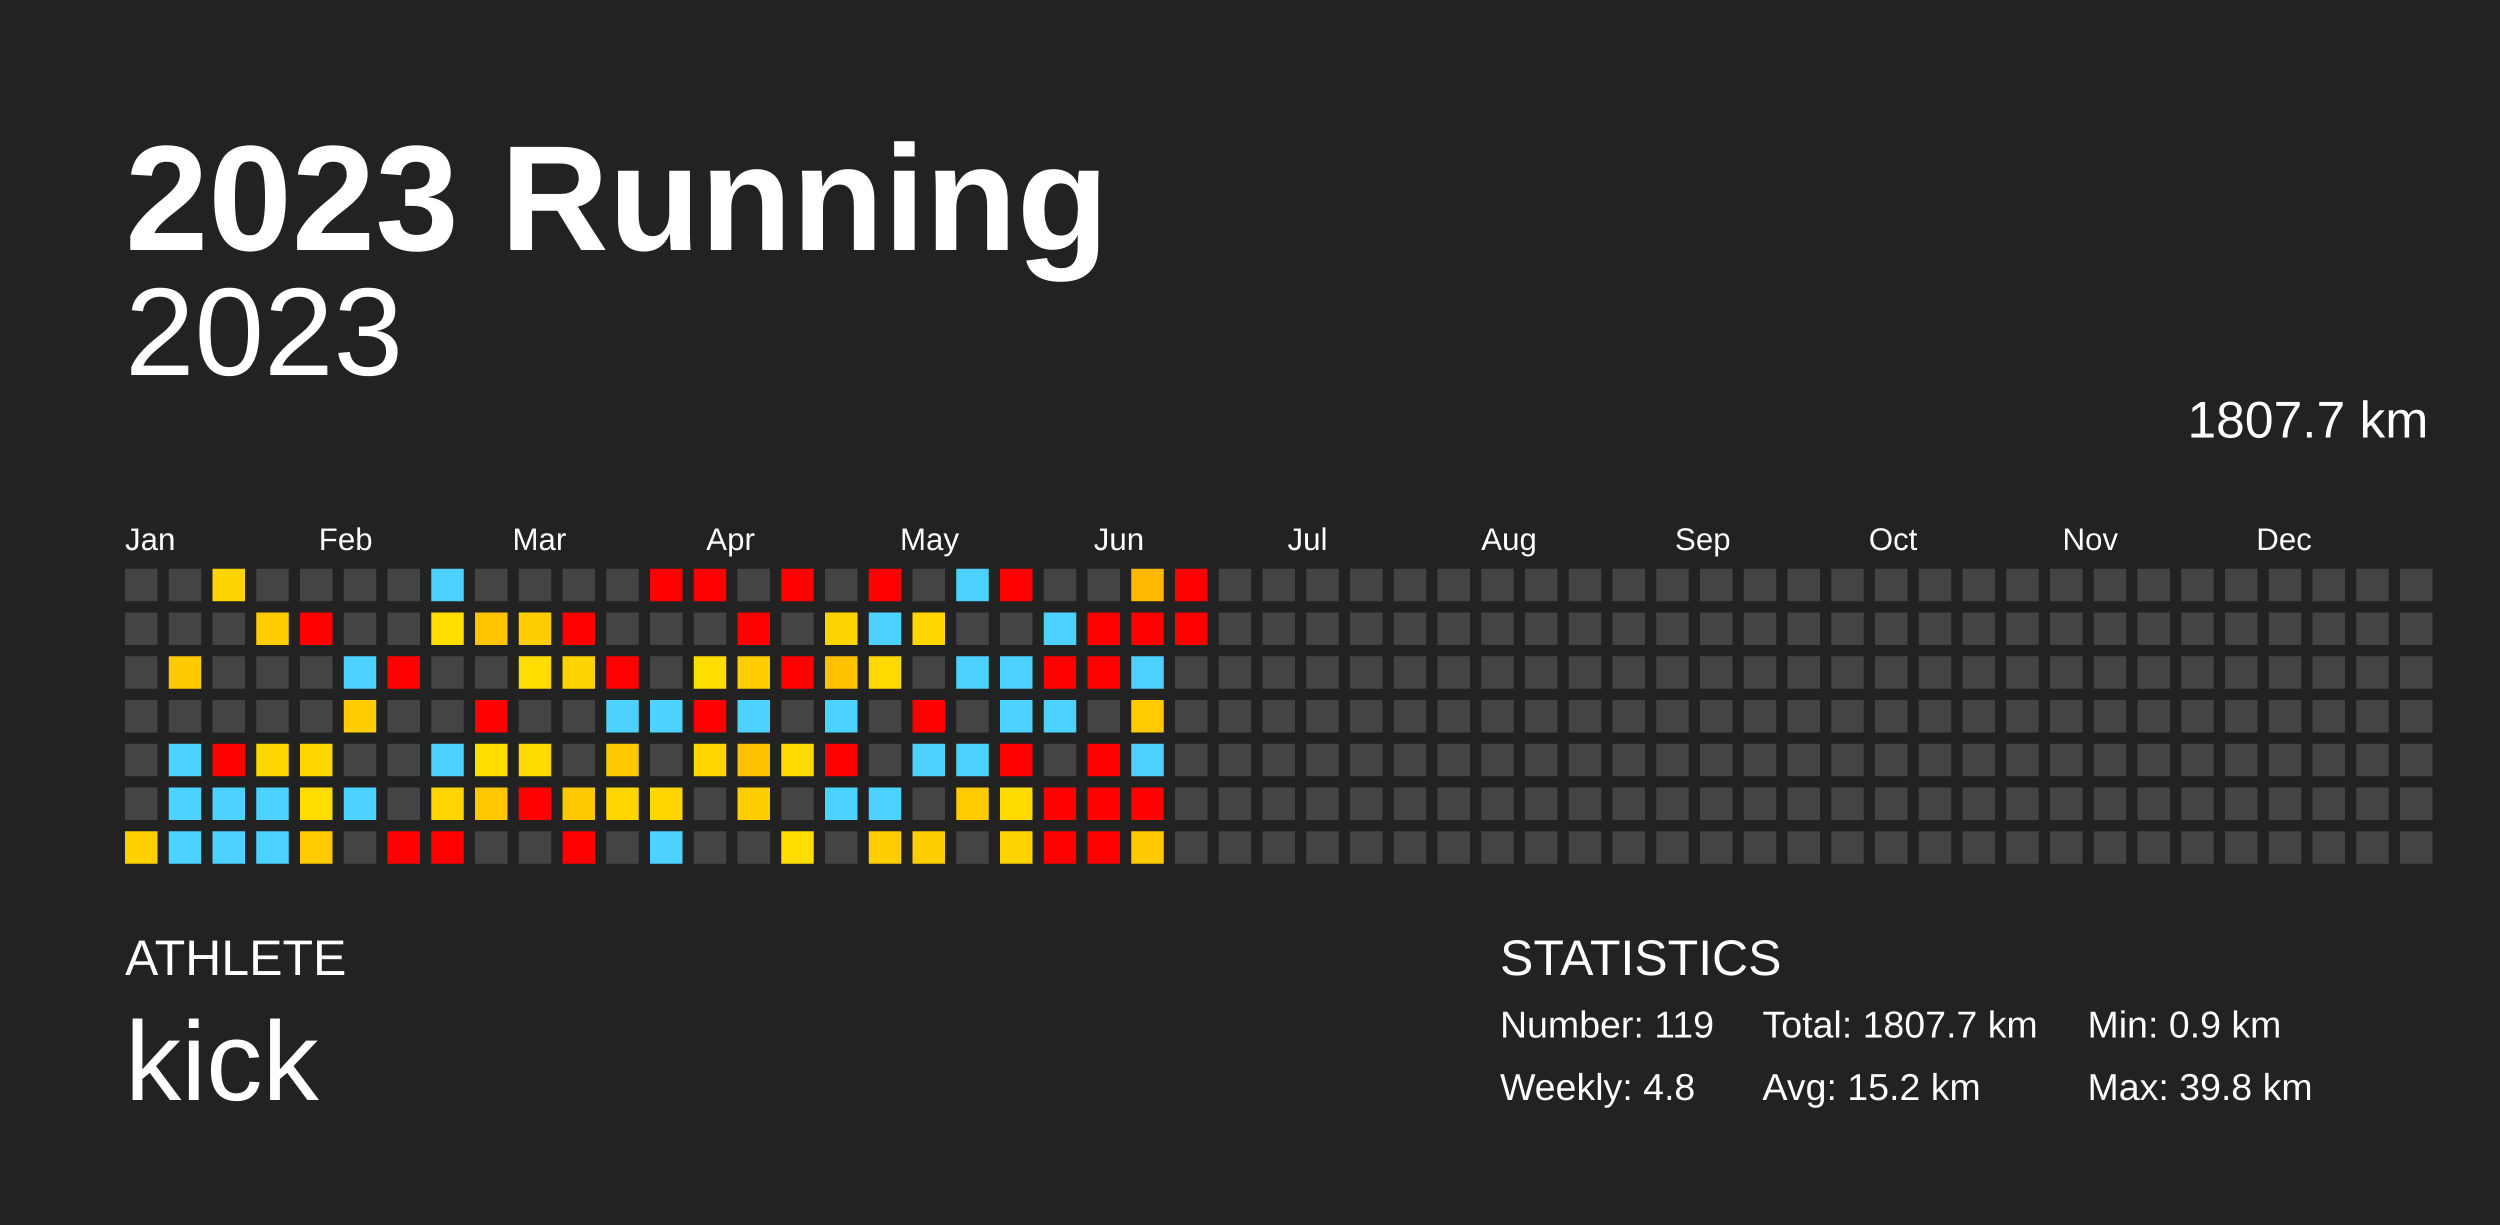
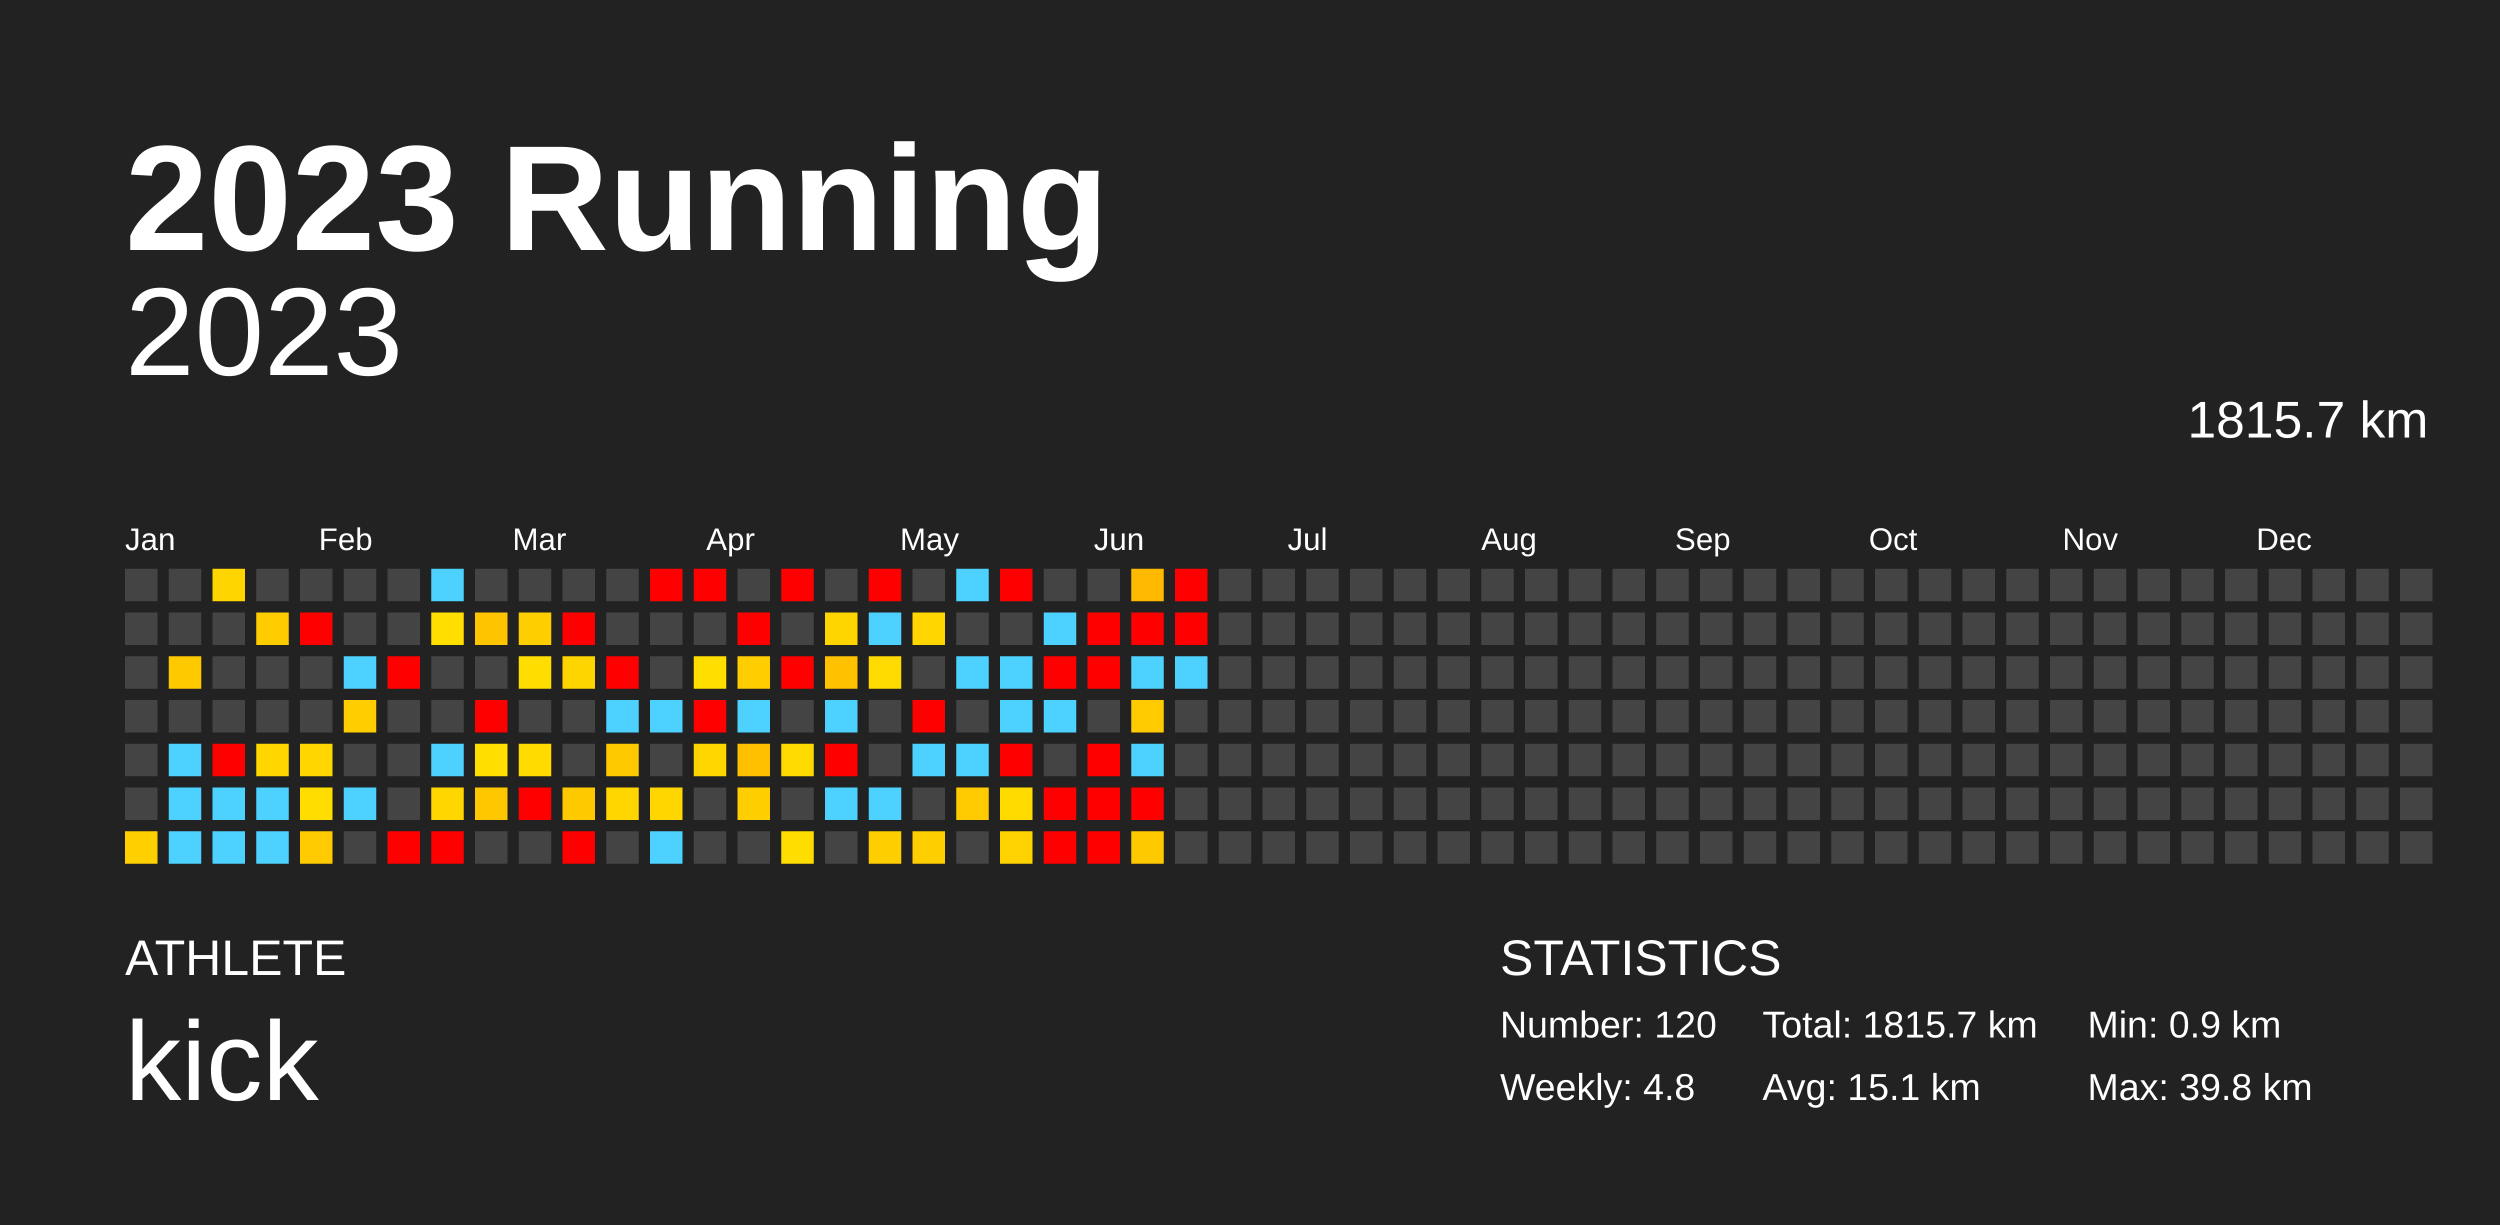
<svg xmlns="http://www.w3.org/2000/svg" baseProfile="full" height="98mm" version="1.1" viewBox="0,0,200,98" width="200mm">
  <defs />
  <rect fill="#222222" height="98" width="200" x="0" y="0" />
  <text fill="#FFFFFF" style="font-size:12px; font-family:Arial; font-weight:bold;" x="10" y="20">2023 Running</text>
  <text fill="#FFFFFF" style="font-size:4px; font-family:Arial" x="10" y="78">ATHLETE</text>
  <text fill="#FFFFFF" style="font-size:9px; font-family:Arial" x="10" y="88">kick</text>
  <text fill="#FFFFFF" style="font-size:4px; font-family:Arial" x="120" y="78">STATISTICS</text>
-   <text fill="#FFFFFF" style="font-size:3px; font-family:Arial" x="120" y="83">Number: 119</text>
+   <text fill="#FFFFFF" style="font-size:3px; font-family:Arial" x="120" y="83">Number: 120</text>
  <text fill="#FFFFFF" style="font-size:3px; font-family:Arial" x="120" y="88">Weekly: 4.8</text>
-   <text fill="#FFFFFF" style="font-size:3px; font-family:Arial" x="141" y="83">Total: 1807.7 km</text>
-   <text fill="#FFFFFF" style="font-size:3px; font-family:Arial" x="141" y="88">Avg: 15.2 km</text>
+   <text fill="#FFFFFF" style="font-size:3px; font-family:Arial" x="141" y="83">Total: 1815.7 km</text>
+   <text fill="#FFFFFF" style="font-size:3px; font-family:Arial" x="141" y="88">Avg: 15.1 km</text>
  <text fill="#FFFFFF" style="font-size:3px; font-family:Arial" x="167" y="83">Min: 0.9 km</text>
  <text fill="#FFFFFF" style="font-size:3px; font-family:Arial" x="167" y="88">Max: 39.8 km</text>
  <text alignment-baseline="hanging" fill="#FFFFFF" style="font-size:10.0px; font-family:Arial;" x="10" y="30">2023</text>
-   <text alignment-baseline="hanging" fill="#FFFFFF" style="font-size:4.125px; font-family:Arial;" x="175" y="35">1807.7 km</text>
+   <text alignment-baseline="hanging" fill="#FFFFFF" style="font-size:4.125px; font-family:Arial;" x="175" y="35">1815.7 km</text>
  <text fill="#FFFFFF" style="font-size:2.5px; font-family:Arial" x="10.0" y="44">Jan</text>
  <text fill="#FFFFFF" style="font-size:2.5px; font-family:Arial" x="25.5" y="44">Feb</text>
  <text fill="#FFFFFF" style="font-size:2.5px; font-family:Arial" x="41.0" y="44">Mar</text>
  <text fill="#FFFFFF" style="font-size:2.5px; font-family:Arial" x="56.5" y="44">Apr</text>
  <text fill="#FFFFFF" style="font-size:2.5px; font-family:Arial" x="72.0" y="44">May</text>
  <text fill="#FFFFFF" style="font-size:2.5px; font-family:Arial" x="87.5" y="44">Jun</text>
  <text fill="#FFFFFF" style="font-size:2.5px; font-family:Arial" x="103.0" y="44">Jul</text>
  <text fill="#FFFFFF" style="font-size:2.5px; font-family:Arial" x="118.5" y="44">Aug</text>
  <text fill="#FFFFFF" style="font-size:2.5px; font-family:Arial" x="134.0" y="44">Sep</text>
  <text fill="#FFFFFF" style="font-size:2.5px; font-family:Arial" x="149.5" y="44">Oct</text>
  <text fill="#FFFFFF" style="font-size:2.5px; font-family:Arial" x="165.0" y="44">Nov</text>
  <text fill="#FFFFFF" style="font-size:2.5px; font-family:Arial" x="180.5" y="44">Dec</text>
  <rect fill="#444444" height="2.6" width="2.6" x="10.0" y="45.5" />
  <rect fill="#444444" height="2.6" width="2.6" x="10.0" y="49.0" />
  <rect fill="#444444" height="2.6" width="2.6" x="10.0" y="52.5" />
  <rect fill="#444444" height="2.6" width="2.6" x="10.0" y="56.0" />
  <rect fill="#444444" height="2.6" width="2.6" x="10.0" y="59.5" />
  <rect fill="#444444" height="2.6" width="2.6" x="10.0" y="63.0" />
  <rect fill="#ffd000" height="2.6" width="2.6" x="10.0" y="66.5" />
  <rect fill="#444444" height="2.6" width="2.6" x="13.5" y="45.5" />
  <rect fill="#444444" height="2.6" width="2.6" x="13.5" y="49.0" />
  <rect fill="#ffc900" height="2.6" width="2.6" x="13.5" y="52.5" />
  <rect fill="#444444" height="2.6" width="2.6" x="13.5" y="56.0" />
  <rect fill="#4dd2ff" height="2.6" width="2.6" x="13.5" y="59.5" />
  <rect fill="#4dd2ff" height="2.6" width="2.6" x="13.5" y="63.0" />
  <rect fill="#4dd2ff" height="2.6" width="2.6" x="13.5" y="66.5" />
  <rect fill="#ffd500" height="2.6" width="2.6" x="17.0" y="45.5" />
  <rect fill="#444444" height="2.6" width="2.6" x="17.0" y="49.0" />
  <rect fill="#444444" height="2.6" width="2.6" x="17.0" y="52.5" />
  <rect fill="#444444" height="2.6" width="2.6" x="17.0" y="56.0" />
  <rect fill="red" height="2.6" width="2.6" x="17.0" y="59.5" />
  <rect fill="#4dd2ff" height="2.6" width="2.6" x="17.0" y="63.0" />
  <rect fill="#4dd2ff" height="2.6" width="2.6" x="17.0" y="66.5" />
  <rect fill="#444444" height="2.6" width="2.6" x="20.5" y="45.5" />
  <rect fill="#ffcc00" height="2.6" width="2.6" x="20.5" y="49.0" />
  <rect fill="#444444" height="2.6" width="2.6" x="20.5" y="52.5" />
  <rect fill="#444444" height="2.6" width="2.6" x="20.5" y="56.0" />
  <rect fill="#ffd600" height="2.6" width="2.6" x="20.5" y="59.5" />
  <rect fill="#4dd2ff" height="2.6" width="2.6" x="20.5" y="63.0" />
  <rect fill="#4dd2ff" height="2.6" width="2.6" x="20.5" y="66.5" />
  <rect fill="#444444" height="2.6" width="2.6" x="24.0" y="45.5" />
  <rect fill="red" height="2.6" width="2.6" x="24.0" y="49.0" />
  <rect fill="#444444" height="2.6" width="2.6" x="24.0" y="52.5" />
  <rect fill="#444444" height="2.6" width="2.6" x="24.0" y="56.0" />
  <rect fill="#ffd600" height="2.6" width="2.6" x="24.0" y="59.5" />
  <rect fill="#ffdd00" height="2.6" width="2.6" x="24.0" y="63.0" />
  <rect fill="#ffca00" height="2.6" width="2.6" x="24.0" y="66.5" />
  <rect fill="#444444" height="2.6" width="2.6" x="27.5" y="45.5" />
  <rect fill="#444444" height="2.6" width="2.6" x="27.5" y="49.0" />
  <rect fill="#4dd2ff" height="2.6" width="2.6" x="27.5" y="52.5" />
  <rect fill="#ffcd00" height="2.6" width="2.6" x="27.5" y="56.0" />
  <rect fill="#444444" height="2.6" width="2.6" x="27.5" y="59.5" />
  <rect fill="#4dd2ff" height="2.6" width="2.6" x="27.5" y="63.0" />
  <rect fill="#444444" height="2.6" width="2.6" x="27.5" y="66.5" />
  <rect fill="#444444" height="2.6" width="2.6" x="31.0" y="45.5" />
  <rect fill="#444444" height="2.6" width="2.6" x="31.0" y="49.0" />
  <rect fill="red" height="2.6" width="2.6" x="31.0" y="52.5" />
  <rect fill="#444444" height="2.6" width="2.6" x="31.0" y="56.0" />
  <rect fill="#444444" height="2.6" width="2.6" x="31.0" y="59.5" />
  <rect fill="#444444" height="2.6" width="2.6" x="31.0" y="63.0" />
  <rect fill="red" height="2.6" width="2.6" x="31.0" y="66.5" />
  <rect fill="#4dd2ff" height="2.6" width="2.6" x="34.5" y="45.5" />
  <rect fill="#ffde00" height="2.6" width="2.6" x="34.5" y="49.0" />
  <rect fill="#444444" height="2.6" width="2.6" x="34.5" y="52.5" />
  <rect fill="#444444" height="2.6" width="2.6" x="34.5" y="56.0" />
  <rect fill="#4dd2ff" height="2.6" width="2.6" x="34.5" y="59.5" />
  <rect fill="#ffd600" height="2.6" width="2.6" x="34.5" y="63.0" />
  <rect fill="red" height="2.6" width="2.6" x="34.5" y="66.5" />
  <rect fill="#444444" height="2.6" width="2.6" x="38.0" y="45.5" />
  <rect fill="#ffc400" height="2.6" width="2.6" x="38.0" y="49.0" />
  <rect fill="#444444" height="2.6" width="2.6" x="38.0" y="52.5" />
  <rect fill="red" height="2.6" width="2.6" x="38.0" y="56.0" />
  <rect fill="#ffde00" height="2.6" width="2.6" x="38.0" y="59.5" />
  <rect fill="#ffc700" height="2.6" width="2.6" x="38.0" y="63.0" />
  <rect fill="#444444" height="2.6" width="2.6" x="38.0" y="66.5" />
  <rect fill="#444444" height="2.6" width="2.6" x="41.5" y="45.5" />
  <rect fill="#ffce00" height="2.6" width="2.6" x="41.5" y="49.0" />
  <rect fill="#ffdd00" height="2.6" width="2.6" x="41.5" y="52.5" />
  <rect fill="#444444" height="2.6" width="2.6" x="41.5" y="56.0" />
  <rect fill="#ffdb00" height="2.6" width="2.6" x="41.5" y="59.5" />
  <rect fill="red" height="2.6" width="2.6" x="41.5" y="63.0" />
  <rect fill="#444444" height="2.6" width="2.6" x="41.5" y="66.5" />
  <rect fill="#444444" height="2.6" width="2.6" x="45.0" y="45.5" />
  <rect fill="red" height="2.6" width="2.6" x="45.0" y="49.0" />
  <rect fill="#ffd500" height="2.6" width="2.6" x="45.0" y="52.5" />
  <rect fill="#444444" height="2.6" width="2.6" x="45.0" y="56.0" />
  <rect fill="#444444" height="2.6" width="2.6" x="45.0" y="59.5" />
  <rect fill="#ffc900" height="2.6" width="2.6" x="45.0" y="63.0" />
  <rect fill="red" height="2.6" width="2.6" x="45.0" y="66.5" />
  <rect fill="#444444" height="2.6" width="2.6" x="48.5" y="45.5" />
  <rect fill="#444444" height="2.6" width="2.6" x="48.5" y="49.0" />
  <rect fill="red" height="2.6" width="2.6" x="48.5" y="52.5" />
  <rect fill="#4dd2ff" height="2.6" width="2.6" x="48.5" y="56.0" />
  <rect fill="#ffc900" height="2.6" width="2.6" x="48.5" y="59.5" />
  <rect fill="#ffd600" height="2.6" width="2.6" x="48.5" y="63.0" />
  <rect fill="#444444" height="2.6" width="2.6" x="48.5" y="66.5" />
  <rect fill="red" height="2.6" width="2.6" x="52.0" y="45.5" />
  <rect fill="#444444" height="2.6" width="2.6" x="52.0" y="49.0" />
  <rect fill="#444444" height="2.6" width="2.6" x="52.0" y="52.5" />
  <rect fill="#4dd2ff" height="2.6" width="2.6" x="52.0" y="56.0" />
  <rect fill="#444444" height="2.6" width="2.6" x="52.0" y="59.5" />
  <rect fill="#ffd600" height="2.6" width="2.6" x="52.0" y="63.0" />
  <rect fill="#4dd2ff" height="2.6" width="2.6" x="52.0" y="66.5" />
  <rect fill="red" height="2.6" width="2.6" x="55.5" y="45.5" />
  <rect fill="#444444" height="2.6" width="2.6" x="55.5" y="49.0" />
  <rect fill="#ffde00" height="2.6" width="2.6" x="55.5" y="52.5" />
  <rect fill="red" height="2.6" width="2.6" x="55.5" y="56.0" />
  <rect fill="#ffd600" height="2.6" width="2.6" x="55.5" y="59.5" />
  <rect fill="#444444" height="2.6" width="2.6" x="55.5" y="63.0" />
  <rect fill="#444444" height="2.6" width="2.6" x="55.5" y="66.5" />
  <rect fill="#444444" height="2.6" width="2.6" x="59.0" y="45.5" />
  <rect fill="red" height="2.6" width="2.6" x="59.0" y="49.0" />
  <rect fill="#ffcd00" height="2.6" width="2.6" x="59.0" y="52.5" />
  <rect fill="#4dd2ff" height="2.6" width="2.6" x="59.0" y="56.0" />
  <rect fill="#ffc000" height="2.6" width="2.6" x="59.0" y="59.5" />
  <rect fill="#ffce00" height="2.6" width="2.6" x="59.0" y="63.0" />
  <rect fill="#444444" height="2.6" width="2.6" x="59.0" y="66.5" />
  <rect fill="red" height="2.6" width="2.6" x="62.5" y="45.5" />
  <rect fill="#444444" height="2.6" width="2.6" x="62.5" y="49.0" />
  <rect fill="red" height="2.6" width="2.6" x="62.5" y="52.5" />
  <rect fill="#444444" height="2.6" width="2.6" x="62.5" y="56.0" />
  <rect fill="#ffda00" height="2.6" width="2.6" x="62.5" y="59.5" />
  <rect fill="#444444" height="2.6" width="2.6" x="62.5" y="63.0" />
  <rect fill="#ffdd00" height="2.6" width="2.6" x="62.5" y="66.5" />
  <rect fill="#444444" height="2.6" width="2.6" x="66.0" y="45.5" />
  <rect fill="#ffd500" height="2.6" width="2.6" x="66.0" y="49.0" />
  <rect fill="#ffc100" height="2.6" width="2.6" x="66.0" y="52.5" />
  <rect fill="#4dd2ff" height="2.6" width="2.6" x="66.0" y="56.0" />
  <rect fill="red" height="2.6" width="2.6" x="66.0" y="59.5" />
  <rect fill="#4dd2ff" height="2.6" width="2.6" x="66.0" y="63.0" />
  <rect fill="#444444" height="2.6" width="2.6" x="66.0" y="66.5" />
  <rect fill="red" height="2.6" width="2.6" x="69.5" y="45.5" />
  <rect fill="#4dd2ff" height="2.6" width="2.6" x="69.5" y="49.0" />
  <rect fill="#ffda00" height="2.6" width="2.6" x="69.5" y="52.5" />
  <rect fill="#444444" height="2.6" width="2.6" x="69.5" y="56.0" />
  <rect fill="#444444" height="2.6" width="2.6" x="69.5" y="59.5" />
  <rect fill="#4dd2ff" height="2.6" width="2.6" x="69.5" y="63.0" />
  <rect fill="#ffce00" height="2.6" width="2.6" x="69.5" y="66.5" />
  <rect fill="#444444" height="2.6" width="2.6" x="73.0" y="45.5" />
  <rect fill="#ffd600" height="2.6" width="2.6" x="73.0" y="49.0" />
  <rect fill="#444444" height="2.6" width="2.6" x="73.0" y="52.5" />
  <rect fill="red" height="2.6" width="2.6" x="73.0" y="56.0" />
  <rect fill="#4dd2ff" height="2.6" width="2.6" x="73.0" y="59.5" />
  <rect fill="#444444" height="2.6" width="2.6" x="73.0" y="63.0" />
  <rect fill="#ffce00" height="2.6" width="2.6" x="73.0" y="66.5" />
  <rect fill="#4dd2ff" height="2.6" width="2.6" x="76.5" y="45.5" />
  <rect fill="#444444" height="2.6" width="2.6" x="76.5" y="49.0" />
  <rect fill="#4dd2ff" height="2.6" width="2.6" x="76.5" y="52.5" />
  <rect fill="#444444" height="2.6" width="2.6" x="76.5" y="56.0" />
  <rect fill="#4dd2ff" height="2.6" width="2.6" x="76.5" y="59.5" />
  <rect fill="#ffca00" height="2.6" width="2.6" x="76.5" y="63.0" />
  <rect fill="#444444" height="2.6" width="2.6" x="76.5" y="66.5" />
  <rect fill="red" height="2.6" width="2.6" x="80.0" y="45.5" />
  <rect fill="#444444" height="2.6" width="2.6" x="80.0" y="49.0" />
  <rect fill="#4dd2ff" height="2.6" width="2.6" x="80.0" y="52.5" />
  <rect fill="#4dd2ff" height="2.6" width="2.6" x="80.0" y="56.0" />
  <rect fill="red" height="2.6" width="2.6" x="80.0" y="59.5" />
  <rect fill="#ffdb00" height="2.6" width="2.6" x="80.0" y="63.0" />
  <rect fill="#ffd300" height="2.6" width="2.6" x="80.0" y="66.5" />
  <rect fill="#444444" height="2.6" width="2.6" x="83.5" y="45.5" />
  <rect fill="#4dd2ff" height="2.6" width="2.6" x="83.5" y="49.0" />
  <rect fill="red" height="2.6" width="2.6" x="83.5" y="52.5" />
  <rect fill="#4dd2ff" height="2.6" width="2.6" x="83.5" y="56.0" />
  <rect fill="#444444" height="2.6" width="2.6" x="83.5" y="59.5" />
  <rect fill="red" height="2.6" width="2.6" x="83.5" y="63.0" />
  <rect fill="red" height="2.6" width="2.6" x="83.5" y="66.5" />
  <rect fill="#444444" height="2.6" width="2.6" x="87.0" y="45.5" />
  <rect fill="red" height="2.6" width="2.6" x="87.0" y="49.0" />
  <rect fill="red" height="2.6" width="2.6" x="87.0" y="52.5" />
  <rect fill="#444444" height="2.6" width="2.6" x="87.0" y="56.0" />
  <rect fill="red" height="2.6" width="2.6" x="87.0" y="59.5" />
  <rect fill="red" height="2.6" width="2.6" x="87.0" y="63.0" />
  <rect fill="red" height="2.6" width="2.6" x="87.0" y="66.5" />
  <rect fill="#ffb900" height="2.6" width="2.6" x="90.5" y="45.5" />
  <rect fill="red" height="2.6" width="2.6" x="90.5" y="49.0" />
  <rect fill="#4dd2ff" height="2.6" width="2.6" x="90.5" y="52.5" />
  <rect fill="#ffca00" height="2.6" width="2.6" x="90.5" y="56.0" />
  <rect fill="#4dd2ff" height="2.6" width="2.6" x="90.5" y="59.5" />
  <rect fill="red" height="2.6" width="2.6" x="90.5" y="63.0" />
  <rect fill="#ffc900" height="2.6" width="2.6" x="90.5" y="66.5" />
  <rect fill="red" height="2.6" width="2.6" x="94.0" y="45.5" />
  <rect fill="red" height="2.6" width="2.6" x="94.0" y="49.0" />
-   <rect fill="#444444" height="2.6" width="2.6" x="94.0" y="52.5" />
+   <rect fill="#4dd2ff" height="2.6" width="2.6" x="94.0" y="52.5" />
  <rect fill="#444444" height="2.6" width="2.6" x="94.0" y="56.0" />
  <rect fill="#444444" height="2.6" width="2.6" x="94.0" y="59.5" />
  <rect fill="#444444" height="2.6" width="2.6" x="94.0" y="63.0" />
  <rect fill="#444444" height="2.6" width="2.6" x="94.0" y="66.5" />
  <rect fill="#444444" height="2.6" width="2.6" x="97.5" y="45.5" />
  <rect fill="#444444" height="2.6" width="2.6" x="97.5" y="49.0" />
  <rect fill="#444444" height="2.6" width="2.6" x="97.5" y="52.5" />
  <rect fill="#444444" height="2.6" width="2.6" x="97.5" y="56.0" />
  <rect fill="#444444" height="2.6" width="2.6" x="97.5" y="59.5" />
  <rect fill="#444444" height="2.6" width="2.6" x="97.5" y="63.0" />
  <rect fill="#444444" height="2.6" width="2.6" x="97.5" y="66.5" />
  <rect fill="#444444" height="2.6" width="2.6" x="101.0" y="45.5" />
  <rect fill="#444444" height="2.6" width="2.6" x="101.0" y="49.0" />
  <rect fill="#444444" height="2.6" width="2.6" x="101.0" y="52.5" />
  <rect fill="#444444" height="2.6" width="2.6" x="101.0" y="56.0" />
  <rect fill="#444444" height="2.6" width="2.6" x="101.0" y="59.5" />
  <rect fill="#444444" height="2.6" width="2.6" x="101.0" y="63.0" />
  <rect fill="#444444" height="2.6" width="2.6" x="101.0" y="66.5" />
  <rect fill="#444444" height="2.6" width="2.6" x="104.5" y="45.5" />
  <rect fill="#444444" height="2.6" width="2.6" x="104.5" y="49.0" />
  <rect fill="#444444" height="2.6" width="2.6" x="104.5" y="52.5" />
  <rect fill="#444444" height="2.6" width="2.6" x="104.5" y="56.0" />
  <rect fill="#444444" height="2.6" width="2.6" x="104.5" y="59.5" />
  <rect fill="#444444" height="2.6" width="2.6" x="104.5" y="63.0" />
  <rect fill="#444444" height="2.6" width="2.6" x="104.5" y="66.5" />
  <rect fill="#444444" height="2.6" width="2.6" x="108.0" y="45.5" />
  <rect fill="#444444" height="2.6" width="2.6" x="108.0" y="49.0" />
  <rect fill="#444444" height="2.6" width="2.6" x="108.0" y="52.5" />
  <rect fill="#444444" height="2.6" width="2.6" x="108.0" y="56.0" />
  <rect fill="#444444" height="2.6" width="2.6" x="108.0" y="59.5" />
  <rect fill="#444444" height="2.6" width="2.6" x="108.0" y="63.0" />
  <rect fill="#444444" height="2.6" width="2.6" x="108.0" y="66.5" />
  <rect fill="#444444" height="2.6" width="2.6" x="111.5" y="45.5" />
  <rect fill="#444444" height="2.6" width="2.6" x="111.5" y="49.0" />
  <rect fill="#444444" height="2.6" width="2.6" x="111.5" y="52.5" />
  <rect fill="#444444" height="2.6" width="2.6" x="111.5" y="56.0" />
  <rect fill="#444444" height="2.6" width="2.6" x="111.5" y="59.5" />
  <rect fill="#444444" height="2.6" width="2.6" x="111.5" y="63.0" />
  <rect fill="#444444" height="2.6" width="2.6" x="111.5" y="66.5" />
  <rect fill="#444444" height="2.6" width="2.6" x="115.0" y="45.5" />
  <rect fill="#444444" height="2.6" width="2.6" x="115.0" y="49.0" />
  <rect fill="#444444" height="2.6" width="2.6" x="115.0" y="52.5" />
  <rect fill="#444444" height="2.6" width="2.6" x="115.0" y="56.0" />
  <rect fill="#444444" height="2.6" width="2.6" x="115.0" y="59.5" />
  <rect fill="#444444" height="2.6" width="2.6" x="115.0" y="63.0" />
  <rect fill="#444444" height="2.6" width="2.6" x="115.0" y="66.5" />
  <rect fill="#444444" height="2.6" width="2.6" x="118.5" y="45.5" />
  <rect fill="#444444" height="2.6" width="2.6" x="118.5" y="49.0" />
  <rect fill="#444444" height="2.6" width="2.6" x="118.5" y="52.5" />
  <rect fill="#444444" height="2.6" width="2.6" x="118.5" y="56.0" />
  <rect fill="#444444" height="2.6" width="2.6" x="118.5" y="59.5" />
  <rect fill="#444444" height="2.6" width="2.6" x="118.5" y="63.0" />
  <rect fill="#444444" height="2.6" width="2.6" x="118.5" y="66.5" />
  <rect fill="#444444" height="2.6" width="2.6" x="122.0" y="45.5" />
  <rect fill="#444444" height="2.6" width="2.6" x="122.0" y="49.0" />
  <rect fill="#444444" height="2.6" width="2.6" x="122.0" y="52.5" />
  <rect fill="#444444" height="2.6" width="2.6" x="122.0" y="56.0" />
  <rect fill="#444444" height="2.6" width="2.6" x="122.0" y="59.5" />
  <rect fill="#444444" height="2.6" width="2.6" x="122.0" y="63.0" />
  <rect fill="#444444" height="2.6" width="2.6" x="122.0" y="66.5" />
  <rect fill="#444444" height="2.6" width="2.6" x="125.5" y="45.5" />
  <rect fill="#444444" height="2.6" width="2.6" x="125.5" y="49.0" />
  <rect fill="#444444" height="2.6" width="2.6" x="125.5" y="52.5" />
  <rect fill="#444444" height="2.6" width="2.6" x="125.5" y="56.0" />
  <rect fill="#444444" height="2.6" width="2.6" x="125.5" y="59.5" />
  <rect fill="#444444" height="2.6" width="2.6" x="125.5" y="63.0" />
  <rect fill="#444444" height="2.6" width="2.6" x="125.5" y="66.5" />
  <rect fill="#444444" height="2.6" width="2.6" x="129.0" y="45.5" />
  <rect fill="#444444" height="2.6" width="2.6" x="129.0" y="49.0" />
  <rect fill="#444444" height="2.6" width="2.6" x="129.0" y="52.5" />
  <rect fill="#444444" height="2.6" width="2.6" x="129.0" y="56.0" />
  <rect fill="#444444" height="2.6" width="2.6" x="129.0" y="59.5" />
  <rect fill="#444444" height="2.6" width="2.6" x="129.0" y="63.0" />
  <rect fill="#444444" height="2.6" width="2.6" x="129.0" y="66.5" />
  <rect fill="#444444" height="2.6" width="2.6" x="132.5" y="45.5" />
  <rect fill="#444444" height="2.6" width="2.6" x="132.5" y="49.0" />
  <rect fill="#444444" height="2.6" width="2.6" x="132.5" y="52.5" />
  <rect fill="#444444" height="2.6" width="2.6" x="132.5" y="56.0" />
  <rect fill="#444444" height="2.6" width="2.6" x="132.5" y="59.5" />
  <rect fill="#444444" height="2.6" width="2.6" x="132.5" y="63.0" />
  <rect fill="#444444" height="2.6" width="2.6" x="132.5" y="66.5" />
  <rect fill="#444444" height="2.6" width="2.6" x="136.0" y="45.5" />
  <rect fill="#444444" height="2.6" width="2.6" x="136.0" y="49.0" />
  <rect fill="#444444" height="2.6" width="2.6" x="136.0" y="52.5" />
  <rect fill="#444444" height="2.6" width="2.6" x="136.0" y="56.0" />
  <rect fill="#444444" height="2.6" width="2.6" x="136.0" y="59.5" />
  <rect fill="#444444" height="2.6" width="2.6" x="136.0" y="63.0" />
  <rect fill="#444444" height="2.6" width="2.6" x="136.0" y="66.5" />
  <rect fill="#444444" height="2.6" width="2.6" x="139.5" y="45.5" />
  <rect fill="#444444" height="2.6" width="2.6" x="139.5" y="49.0" />
  <rect fill="#444444" height="2.6" width="2.6" x="139.5" y="52.5" />
  <rect fill="#444444" height="2.6" width="2.6" x="139.5" y="56.0" />
  <rect fill="#444444" height="2.6" width="2.6" x="139.5" y="59.5" />
  <rect fill="#444444" height="2.6" width="2.6" x="139.5" y="63.0" />
  <rect fill="#444444" height="2.6" width="2.6" x="139.5" y="66.5" />
  <rect fill="#444444" height="2.6" width="2.6" x="143.0" y="45.5" />
  <rect fill="#444444" height="2.6" width="2.6" x="143.0" y="49.0" />
  <rect fill="#444444" height="2.6" width="2.6" x="143.0" y="52.5" />
  <rect fill="#444444" height="2.6" width="2.6" x="143.0" y="56.0" />
  <rect fill="#444444" height="2.6" width="2.6" x="143.0" y="59.5" />
  <rect fill="#444444" height="2.6" width="2.6" x="143.0" y="63.0" />
  <rect fill="#444444" height="2.6" width="2.6" x="143.0" y="66.5" />
  <rect fill="#444444" height="2.6" width="2.6" x="146.5" y="45.5" />
  <rect fill="#444444" height="2.6" width="2.6" x="146.5" y="49.0" />
  <rect fill="#444444" height="2.6" width="2.6" x="146.5" y="52.5" />
  <rect fill="#444444" height="2.6" width="2.6" x="146.5" y="56.0" />
  <rect fill="#444444" height="2.6" width="2.6" x="146.5" y="59.5" />
  <rect fill="#444444" height="2.6" width="2.6" x="146.5" y="63.0" />
  <rect fill="#444444" height="2.6" width="2.6" x="146.5" y="66.5" />
  <rect fill="#444444" height="2.6" width="2.6" x="150.0" y="45.5" />
  <rect fill="#444444" height="2.6" width="2.6" x="150.0" y="49.0" />
  <rect fill="#444444" height="2.6" width="2.6" x="150.0" y="52.5" />
  <rect fill="#444444" height="2.6" width="2.6" x="150.0" y="56.0" />
  <rect fill="#444444" height="2.6" width="2.6" x="150.0" y="59.5" />
  <rect fill="#444444" height="2.6" width="2.6" x="150.0" y="63.0" />
  <rect fill="#444444" height="2.6" width="2.6" x="150.0" y="66.5" />
  <rect fill="#444444" height="2.6" width="2.6" x="153.5" y="45.5" />
  <rect fill="#444444" height="2.6" width="2.6" x="153.5" y="49.0" />
  <rect fill="#444444" height="2.6" width="2.6" x="153.5" y="52.5" />
  <rect fill="#444444" height="2.6" width="2.6" x="153.5" y="56.0" />
  <rect fill="#444444" height="2.6" width="2.6" x="153.5" y="59.5" />
  <rect fill="#444444" height="2.6" width="2.6" x="153.5" y="63.0" />
  <rect fill="#444444" height="2.6" width="2.6" x="153.5" y="66.5" />
  <rect fill="#444444" height="2.6" width="2.6" x="157.0" y="45.5" />
  <rect fill="#444444" height="2.6" width="2.6" x="157.0" y="49.0" />
  <rect fill="#444444" height="2.6" width="2.6" x="157.0" y="52.5" />
  <rect fill="#444444" height="2.6" width="2.6" x="157.0" y="56.0" />
  <rect fill="#444444" height="2.6" width="2.6" x="157.0" y="59.5" />
  <rect fill="#444444" height="2.6" width="2.6" x="157.0" y="63.0" />
  <rect fill="#444444" height="2.6" width="2.6" x="157.0" y="66.5" />
  <rect fill="#444444" height="2.6" width="2.6" x="160.5" y="45.5" />
  <rect fill="#444444" height="2.6" width="2.6" x="160.5" y="49.0" />
  <rect fill="#444444" height="2.6" width="2.6" x="160.5" y="52.5" />
  <rect fill="#444444" height="2.6" width="2.6" x="160.5" y="56.0" />
  <rect fill="#444444" height="2.6" width="2.6" x="160.5" y="59.5" />
  <rect fill="#444444" height="2.6" width="2.6" x="160.5" y="63.0" />
  <rect fill="#444444" height="2.6" width="2.6" x="160.5" y="66.5" />
  <rect fill="#444444" height="2.6" width="2.6" x="164.0" y="45.5" />
  <rect fill="#444444" height="2.6" width="2.6" x="164.0" y="49.0" />
  <rect fill="#444444" height="2.6" width="2.6" x="164.0" y="52.5" />
  <rect fill="#444444" height="2.6" width="2.6" x="164.0" y="56.0" />
  <rect fill="#444444" height="2.6" width="2.6" x="164.0" y="59.5" />
  <rect fill="#444444" height="2.6" width="2.6" x="164.0" y="63.0" />
  <rect fill="#444444" height="2.6" width="2.6" x="164.0" y="66.5" />
  <rect fill="#444444" height="2.6" width="2.6" x="167.5" y="45.5" />
  <rect fill="#444444" height="2.6" width="2.6" x="167.5" y="49.0" />
  <rect fill="#444444" height="2.6" width="2.6" x="167.5" y="52.5" />
  <rect fill="#444444" height="2.6" width="2.6" x="167.5" y="56.0" />
  <rect fill="#444444" height="2.6" width="2.6" x="167.5" y="59.5" />
  <rect fill="#444444" height="2.6" width="2.6" x="167.5" y="63.0" />
  <rect fill="#444444" height="2.6" width="2.6" x="167.5" y="66.5" />
  <rect fill="#444444" height="2.6" width="2.6" x="171.0" y="45.5" />
  <rect fill="#444444" height="2.6" width="2.6" x="171.0" y="49.0" />
  <rect fill="#444444" height="2.6" width="2.6" x="171.0" y="52.5" />
  <rect fill="#444444" height="2.6" width="2.6" x="171.0" y="56.0" />
  <rect fill="#444444" height="2.6" width="2.6" x="171.0" y="59.5" />
  <rect fill="#444444" height="2.6" width="2.6" x="171.0" y="63.0" />
  <rect fill="#444444" height="2.6" width="2.6" x="171.0" y="66.5" />
  <rect fill="#444444" height="2.6" width="2.6" x="174.5" y="45.5" />
  <rect fill="#444444" height="2.6" width="2.6" x="174.5" y="49.0" />
  <rect fill="#444444" height="2.6" width="2.6" x="174.5" y="52.5" />
  <rect fill="#444444" height="2.6" width="2.6" x="174.5" y="56.0" />
  <rect fill="#444444" height="2.6" width="2.6" x="174.5" y="59.5" />
  <rect fill="#444444" height="2.6" width="2.6" x="174.5" y="63.0" />
  <rect fill="#444444" height="2.6" width="2.6" x="174.5" y="66.5" />
  <rect fill="#444444" height="2.6" width="2.6" x="178.0" y="45.5" />
  <rect fill="#444444" height="2.6" width="2.6" x="178.0" y="49.0" />
  <rect fill="#444444" height="2.6" width="2.6" x="178.0" y="52.5" />
  <rect fill="#444444" height="2.6" width="2.6" x="178.0" y="56.0" />
  <rect fill="#444444" height="2.6" width="2.6" x="178.0" y="59.5" />
  <rect fill="#444444" height="2.6" width="2.6" x="178.0" y="63.0" />
  <rect fill="#444444" height="2.6" width="2.6" x="178.0" y="66.5" />
  <rect fill="#444444" height="2.6" width="2.6" x="181.5" y="45.5" />
  <rect fill="#444444" height="2.6" width="2.6" x="181.5" y="49.0" />
  <rect fill="#444444" height="2.6" width="2.6" x="181.5" y="52.5" />
  <rect fill="#444444" height="2.6" width="2.6" x="181.5" y="56.0" />
  <rect fill="#444444" height="2.6" width="2.6" x="181.5" y="59.5" />
  <rect fill="#444444" height="2.6" width="2.6" x="181.5" y="63.0" />
  <rect fill="#444444" height="2.6" width="2.6" x="181.5" y="66.5" />
  <rect fill="#444444" height="2.6" width="2.6" x="185.0" y="45.5" />
  <rect fill="#444444" height="2.6" width="2.6" x="185.0" y="49.0" />
  <rect fill="#444444" height="2.6" width="2.6" x="185.0" y="52.5" />
  <rect fill="#444444" height="2.6" width="2.6" x="185.0" y="56.0" />
  <rect fill="#444444" height="2.6" width="2.6" x="185.0" y="59.5" />
  <rect fill="#444444" height="2.6" width="2.6" x="185.0" y="63.0" />
  <rect fill="#444444" height="2.6" width="2.6" x="185.0" y="66.5" />
  <rect fill="#444444" height="2.6" width="2.6" x="188.5" y="45.5" />
  <rect fill="#444444" height="2.6" width="2.6" x="188.5" y="49.0" />
  <rect fill="#444444" height="2.6" width="2.6" x="188.5" y="52.5" />
  <rect fill="#444444" height="2.6" width="2.6" x="188.5" y="56.0" />
  <rect fill="#444444" height="2.6" width="2.6" x="188.5" y="59.5" />
  <rect fill="#444444" height="2.6" width="2.6" x="188.5" y="63.0" />
  <rect fill="#444444" height="2.6" width="2.6" x="188.5" y="66.5" />
  <rect fill="#444444" height="2.6" width="2.6" x="192.0" y="45.5" />
  <rect fill="#444444" height="2.6" width="2.6" x="192.0" y="49.0" />
  <rect fill="#444444" height="2.6" width="2.6" x="192.0" y="52.5" />
  <rect fill="#444444" height="2.6" width="2.6" x="192.0" y="56.0" />
  <rect fill="#444444" height="2.6" width="2.6" x="192.0" y="59.5" />
  <rect fill="#444444" height="2.6" width="2.6" x="192.0" y="63.0" />
  <rect fill="#444444" height="2.6" width="2.6" x="192.0" y="66.5" />
</svg>
